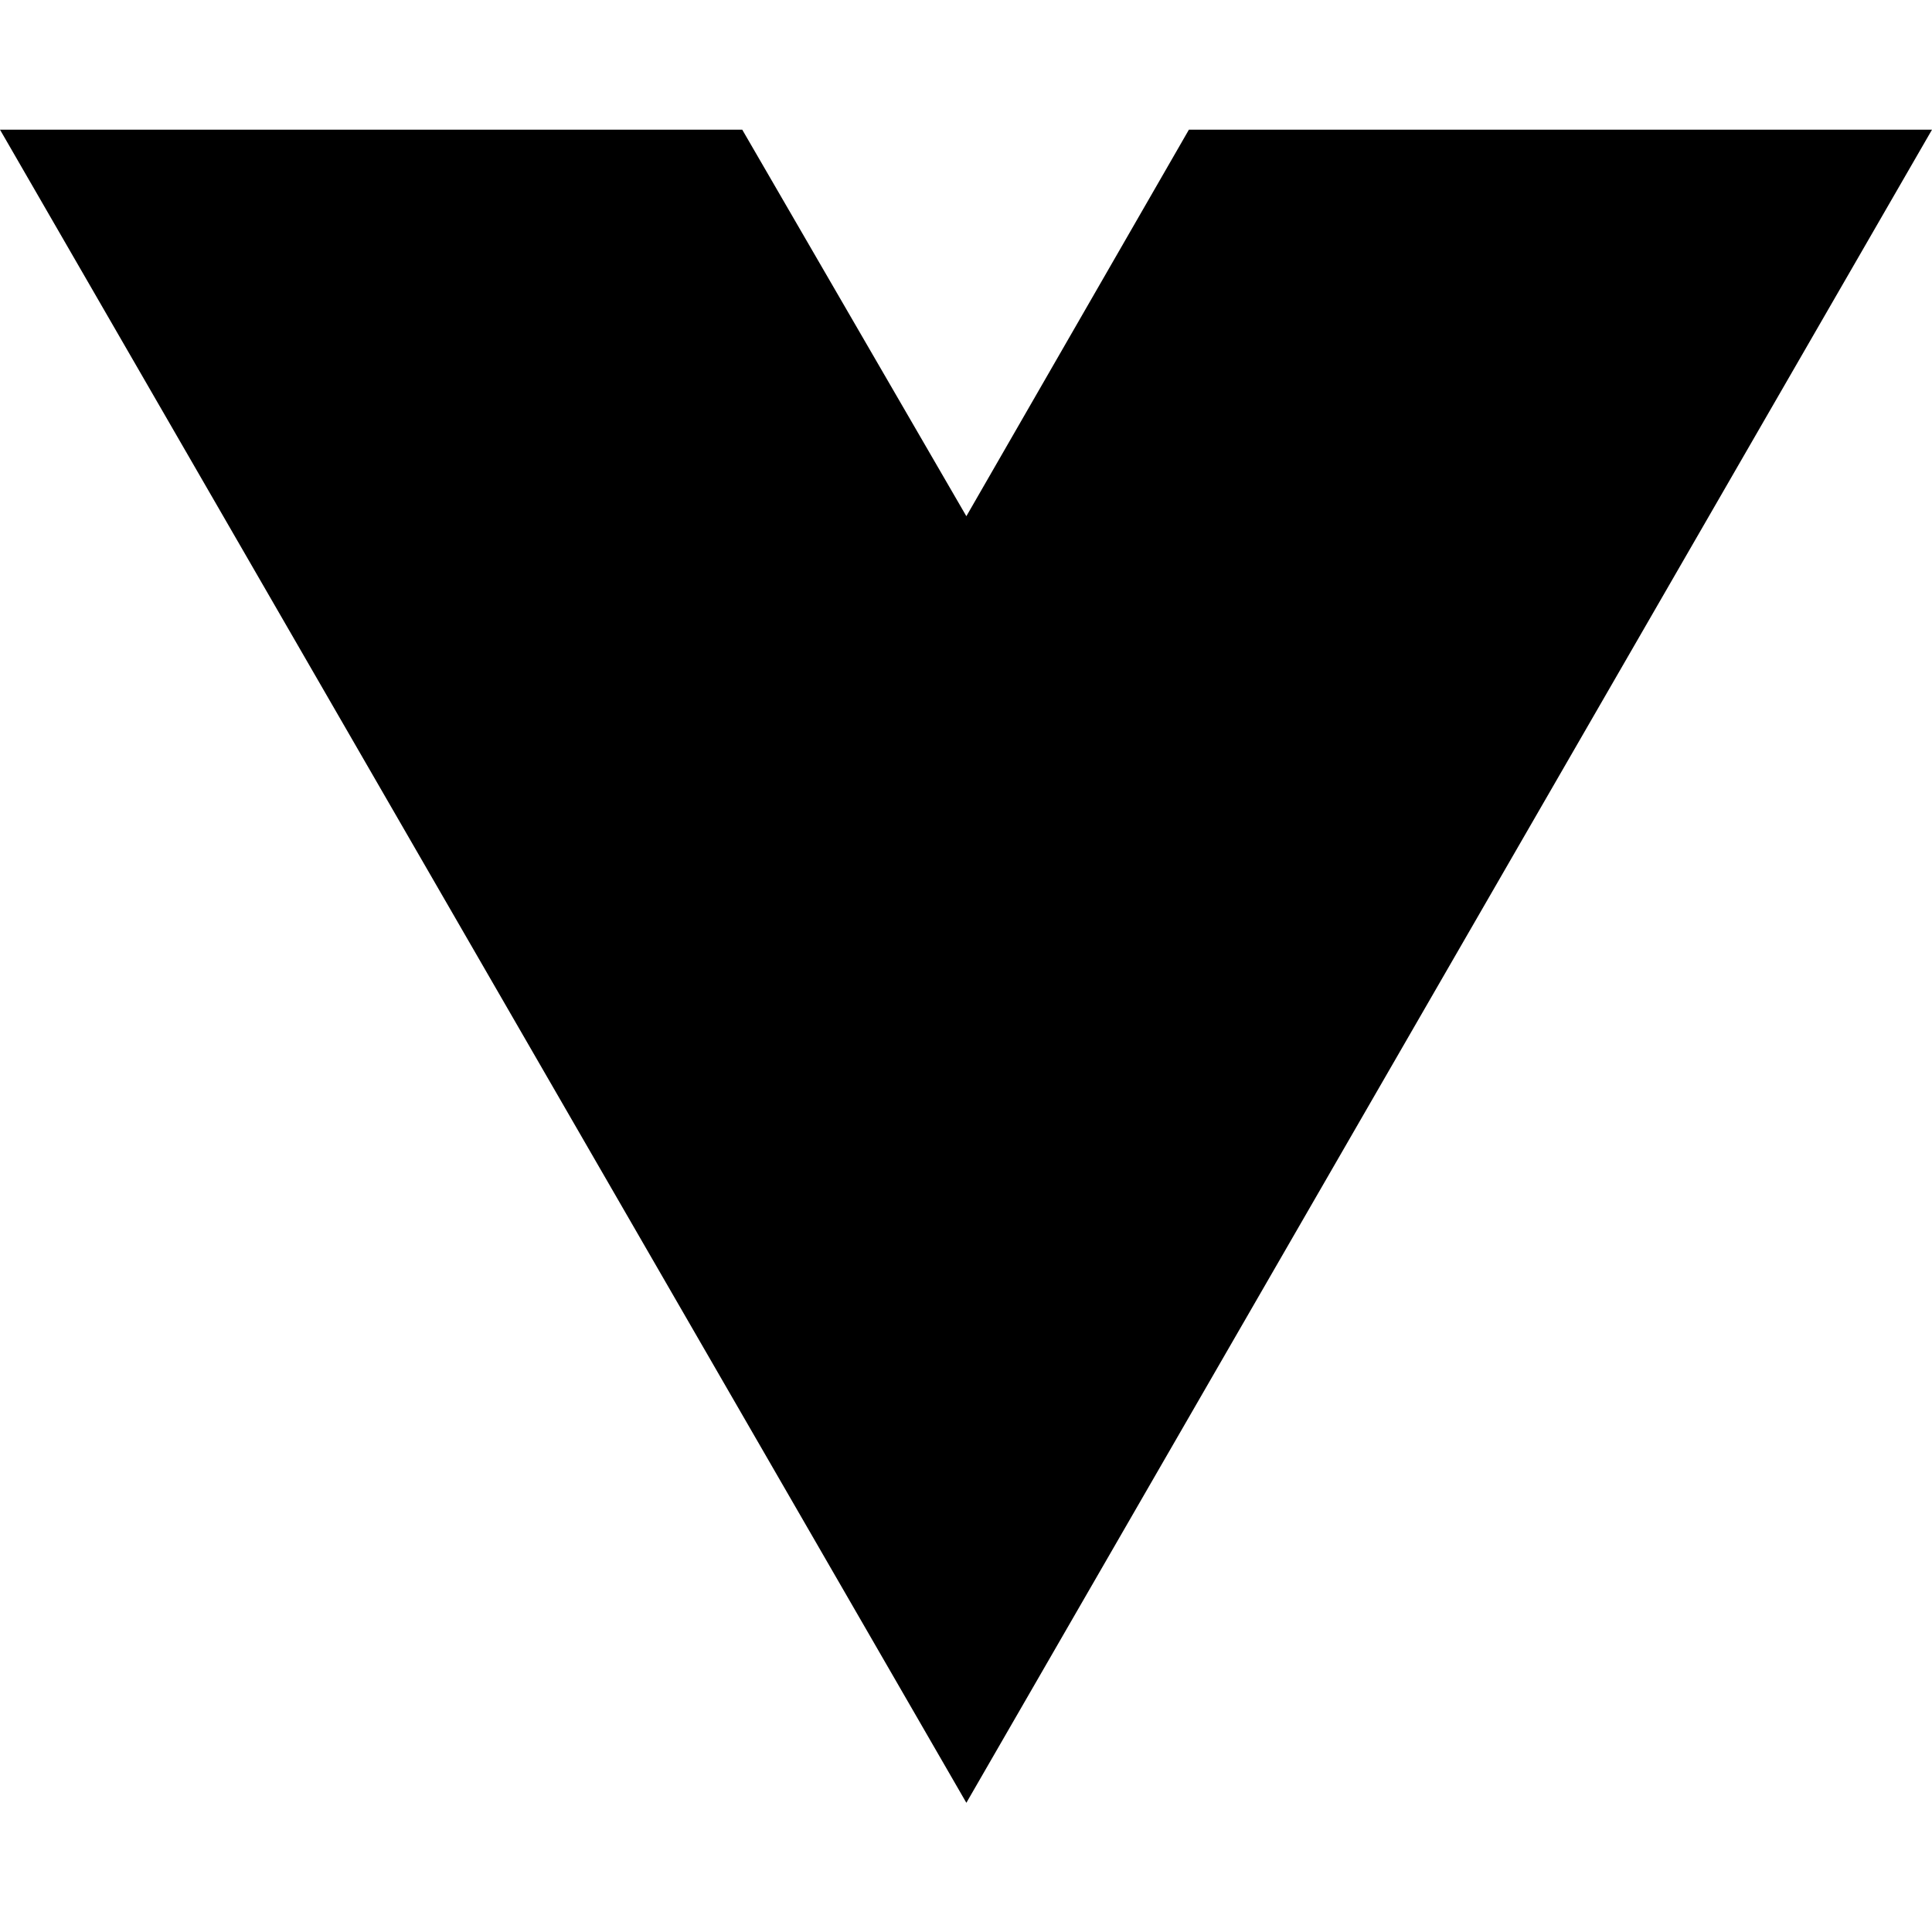
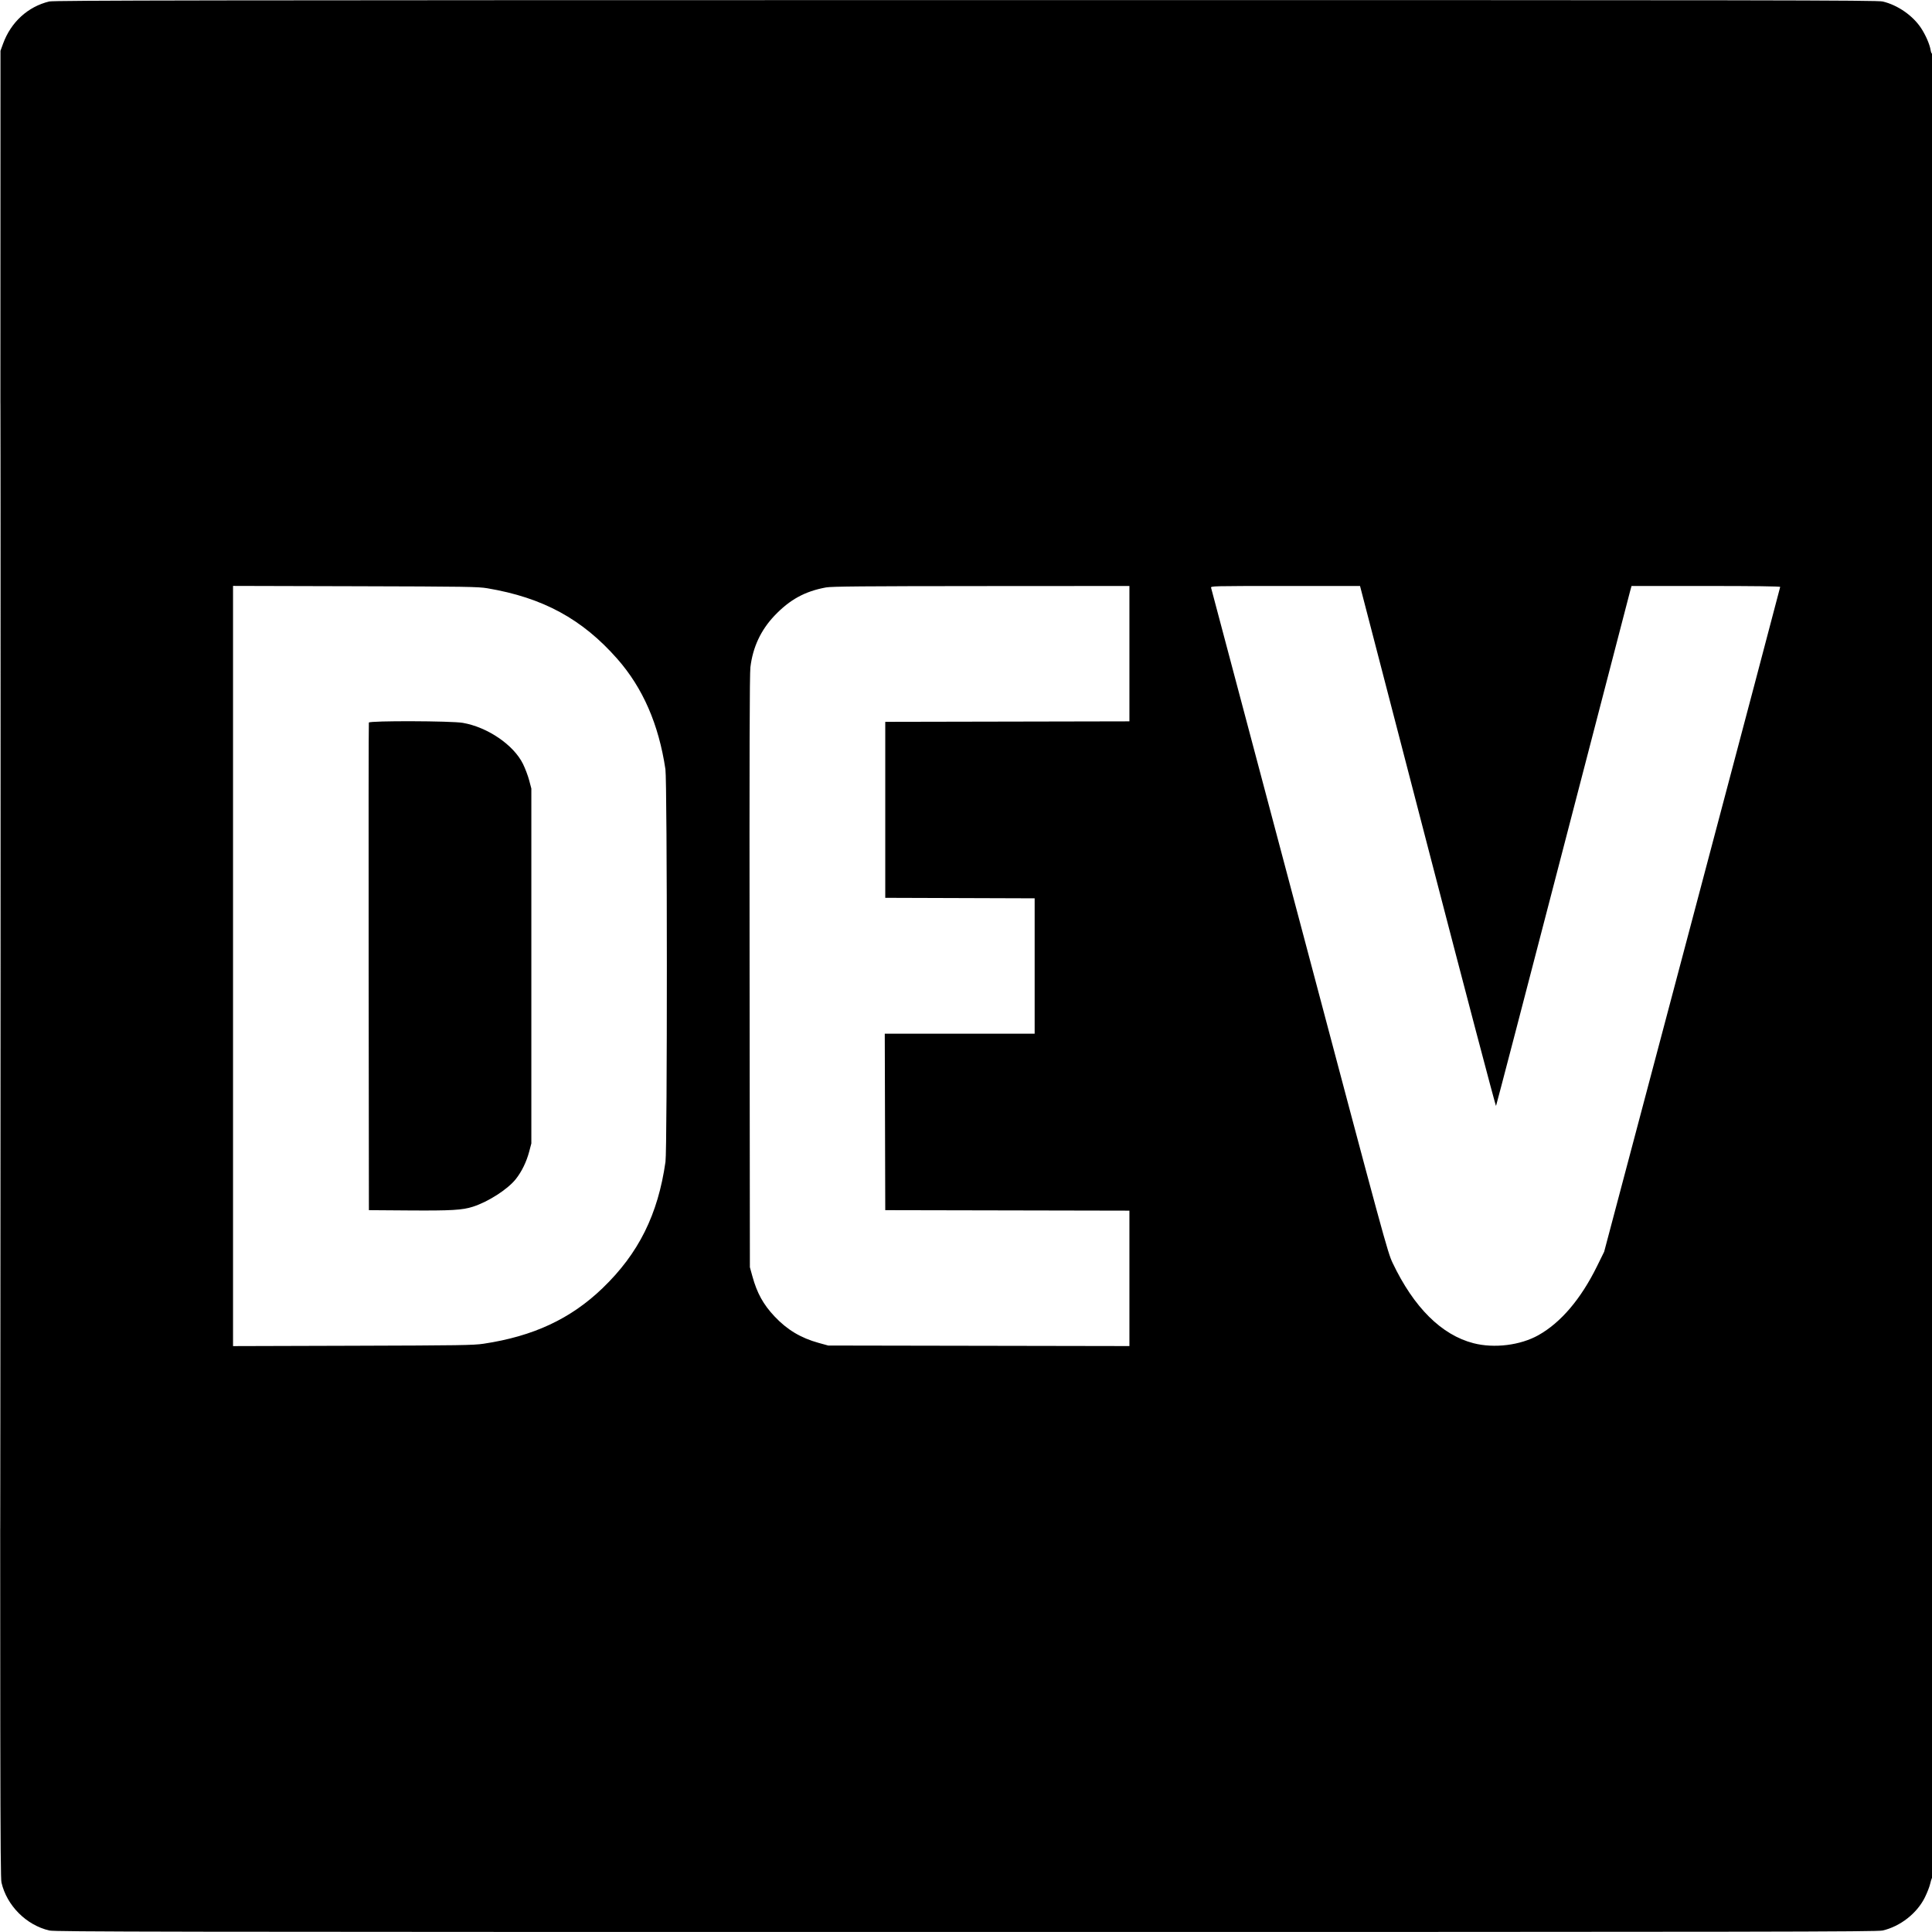
- <svg xmlns="http://www.w3.org/2000/svg" width="16" height="16" viewBox="0 0 16 16" fill="none">
-   <path d="M8.003 14.93L0 1.074H6.147L8.003 4.275L9.846 1.074H16L8.003 14.93Z" fill="black" />
+ <svg xmlns="http://www.w3.org/2000/svg" width="1998" height="1998" viewBox="0 0 1998 1998" version="1.1">
+   <path d="M 50.916 1.522 C 28.804 6.891, 11.322 22.874, 3.179 45.165 L 0.500 52.500 0.247 996.333 C 0.021 1841.812, 0.155 1940.860, 1.529 1946.833 C 7.021 1970.691, 27.148 1990.877, 51 1996.451 C 56.790 1997.804, 160.398 1997.970, 999 1997.970 C 1837.602 1997.970, 1941.210 1997.804, 1947 1996.451 C 1965.353 1992.162, 1982.644 1978.543, 1990.740 1962 C 1993.028 1957.325, 1995.402 1951.250, 1996.016 1948.500 C 1996.630 1945.750, 1997.553 1942.719, 1998.066 1941.764 C 1999.278 1939.510, 1999.336 54.674, 1998.125 55.423 C 1997.644 55.720, 1996.957 54.136, 1996.600 51.901 C 1995.654 45.982, 1991.581 36.531, 1986.843 29.259 C 1978.333 16.197, 1962.469 5.163, 1947 1.549 C 1941.209 0.195, 1837.709 0.037, 998.500 0.098 C 209.309 0.156, 55.594 0.387, 50.916 1.522 M 0.498 999 C 0.498 1517.925, 0.611 1730.212, 0.750 1470.750 C 0.889 1211.287, 0.889 786.712, 0.750 527.250 C 0.611 267.787, 0.498 480.075, 0.498 999 M 241 999.004 L 241 1392.088 364.750 1391.730 C 475.568 1391.410, 489.702 1391.192, 500 1389.649 C 551.568 1381.923, 590.187 1363.894, 623.179 1332.143 C 660.397 1296.325, 680.470 1256.005, 688.220 1201.500 C 690.147 1187.950, 690.083 808.394, 688.152 795.500 C 681.190 749.015, 664.839 711.481, 638.491 681.500 C 602.190 640.194, 561.474 618.052, 504 608.363 C 494.419 606.748, 482.445 606.564, 367.250 606.257 L 241 605.921 241 999.004 M 854.306 607.485 C 832.528 611.436, 816.752 620.077, 800.954 636.711 C 786.815 651.597, 778.540 669.299, 776.042 690 C 775.197 697.001, 774.975 779.862, 775.198 1005 L 775.500 1310.500 778.132 1320.011 C 782.936 1337.375, 789.387 1349.046, 801 1361.388 C 813.975 1375.177, 828.141 1383.679, 846.628 1388.774 L 856.500 1391.495 1012.250 1391.772 L 1168 1392.048 1168 1322.028 L 1168 1252.008 1041.750 1251.754 L 915.500 1251.500 915.245 1160.250 L 914.989 1069 992.495 1069 L 1070 1069 1070 999.006 L 1070 929.012 992.750 928.756 L 915.500 928.500 915.500 837.500 L 915.500 746.500 1041.750 746.246 L 1168 745.992 1168 675.996 L 1168 606 1014.750 606.090 C 893.363 606.162, 860.004 606.452, 854.306 607.485 M 1252.502 608.007 C 1252.853 609.111, 1294.009 764.068, 1343.962 952.355 C 1431.964 1284.067, 1434.953 1295.050, 1440.214 1306.098 C 1462.143 1352.147, 1490.770 1380.571, 1523.802 1389.095 C 1545.221 1394.622, 1572.307 1391.271, 1590.979 1380.784 C 1614.203 1367.740, 1634.885 1343.412, 1651.578 1309.500 L 1658.961 1294.500 1749.981 951.238 C 1800.041 762.444, 1841 607.531, 1841 606.988 C 1841 606.346, 1814.078 606, 1764.132 606 L 1687.264 606 1685.689 611.750 C 1684.823 614.913, 1653.440 735.625, 1615.949 880 C 1578.459 1024.375, 1547.489 1143.042, 1547.127 1143.705 C 1546.766 1144.368, 1514.977 1023.659, 1476.485 875.463 L 1406.500 606.016 1329.183 606.008 C 1252.229 606, 1251.868 606.009, 1252.502 608.007 M 381.462 747.250 C 381.201 747.938, 381.103 861.675, 381.244 1000 L 381.500 1251.500 423 1251.796 C 466.770 1252.109, 478.188 1251.444, 489.037 1247.950 C 505.100 1242.778, 525.106 1229.882, 533.486 1219.298 C 539.532 1211.662, 544.489 1201.475, 547.255 1191 L 549.500 1182.500 549.500 999 L 549.500 815.500 547.260 807 C 546.028 802.325, 543.146 794.690, 540.855 790.034 C 531.184 770.379, 504.291 752.020, 478.619 747.547 C 466.805 745.489, 382.230 745.230, 381.462 747.250" stroke="none" fill="black" fill-rule="evenodd" />
</svg>
